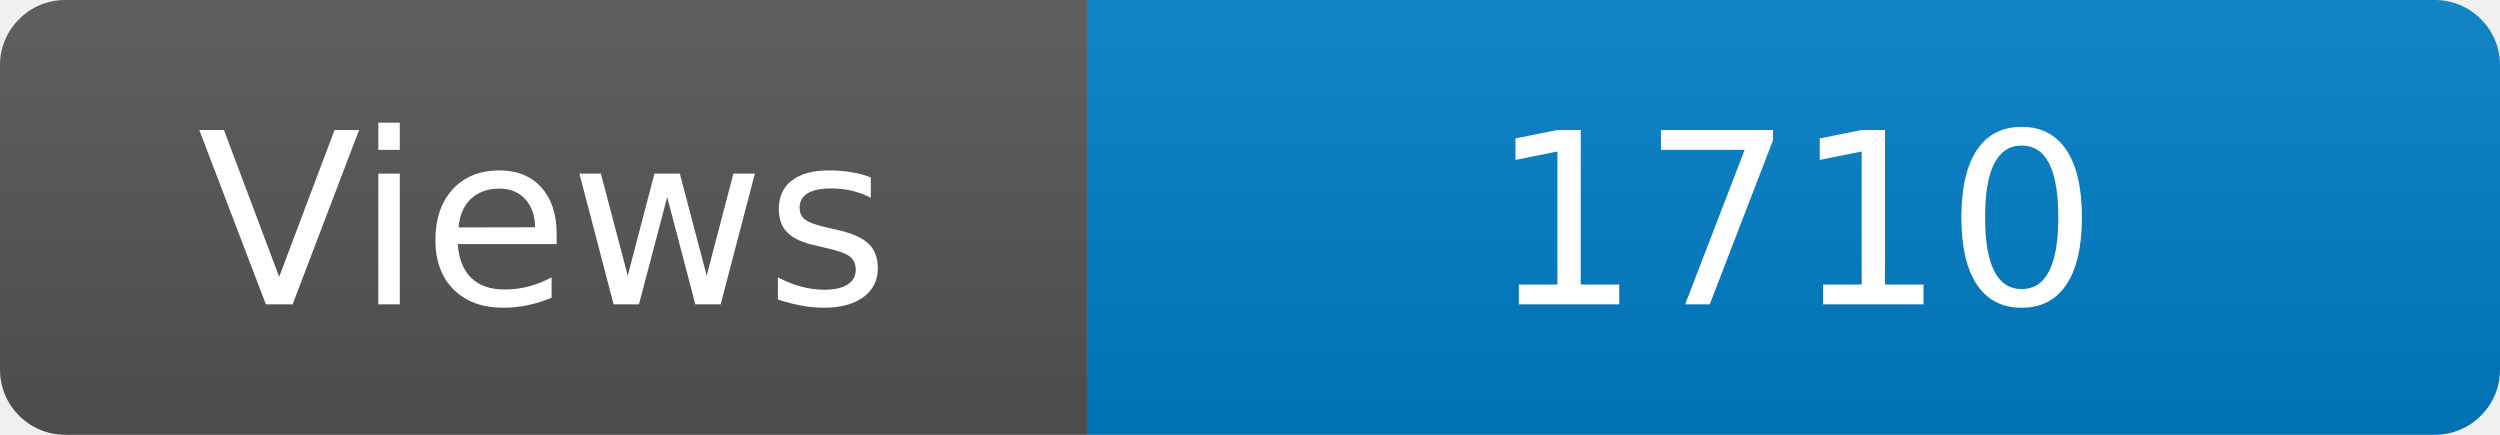
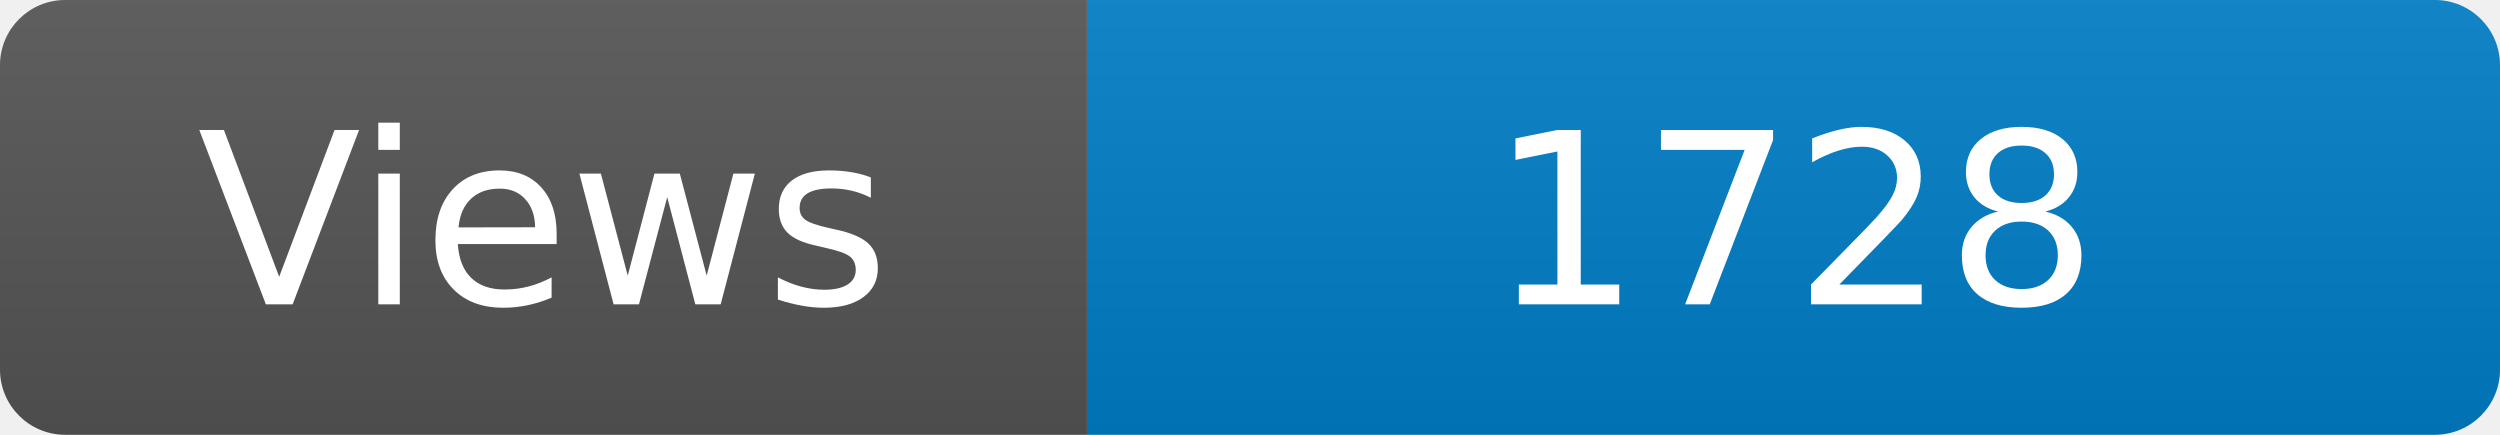
<svg xmlns="http://www.w3.org/2000/svg" width="115" height="20" role="img" aria-label="Maintained?: yes">
  <linearGradient id="s" x2="0" y2="100%">
    <stop offset="0" stop-color="#bbb" stop-opacity=".1" />
    <stop offset="1" stop-opacity=".1" />
  </linearGradient>
  <clipPath id="r">
    <rect width="115" height="20" rx="3" fill="#fff" />
  </clipPath>
  <g clip-path="url(#r)">
    <rect width="50" height="20" fill="#555" />
    <rect x="50" width="160" height="20" fill="#007ec6" />
    <rect width="115" height="20" fill="url(#s)" />
  </g>
  <g fill="#fff" text-anchor="middle" font-family="Verdana,Geneva,DejaVu Sans,sans-serif" font-size="110">
    <text x="250" y="140" transform="scale(.1)" fill="#fff">Views</text>
-     <text x="825" y="140" transform="scale(.1)" fill="#fff">1710</text>
+     <text x="825" y="140" transform="scale(.1)" fill="#fff">1728</text>
  </g>
</svg>
